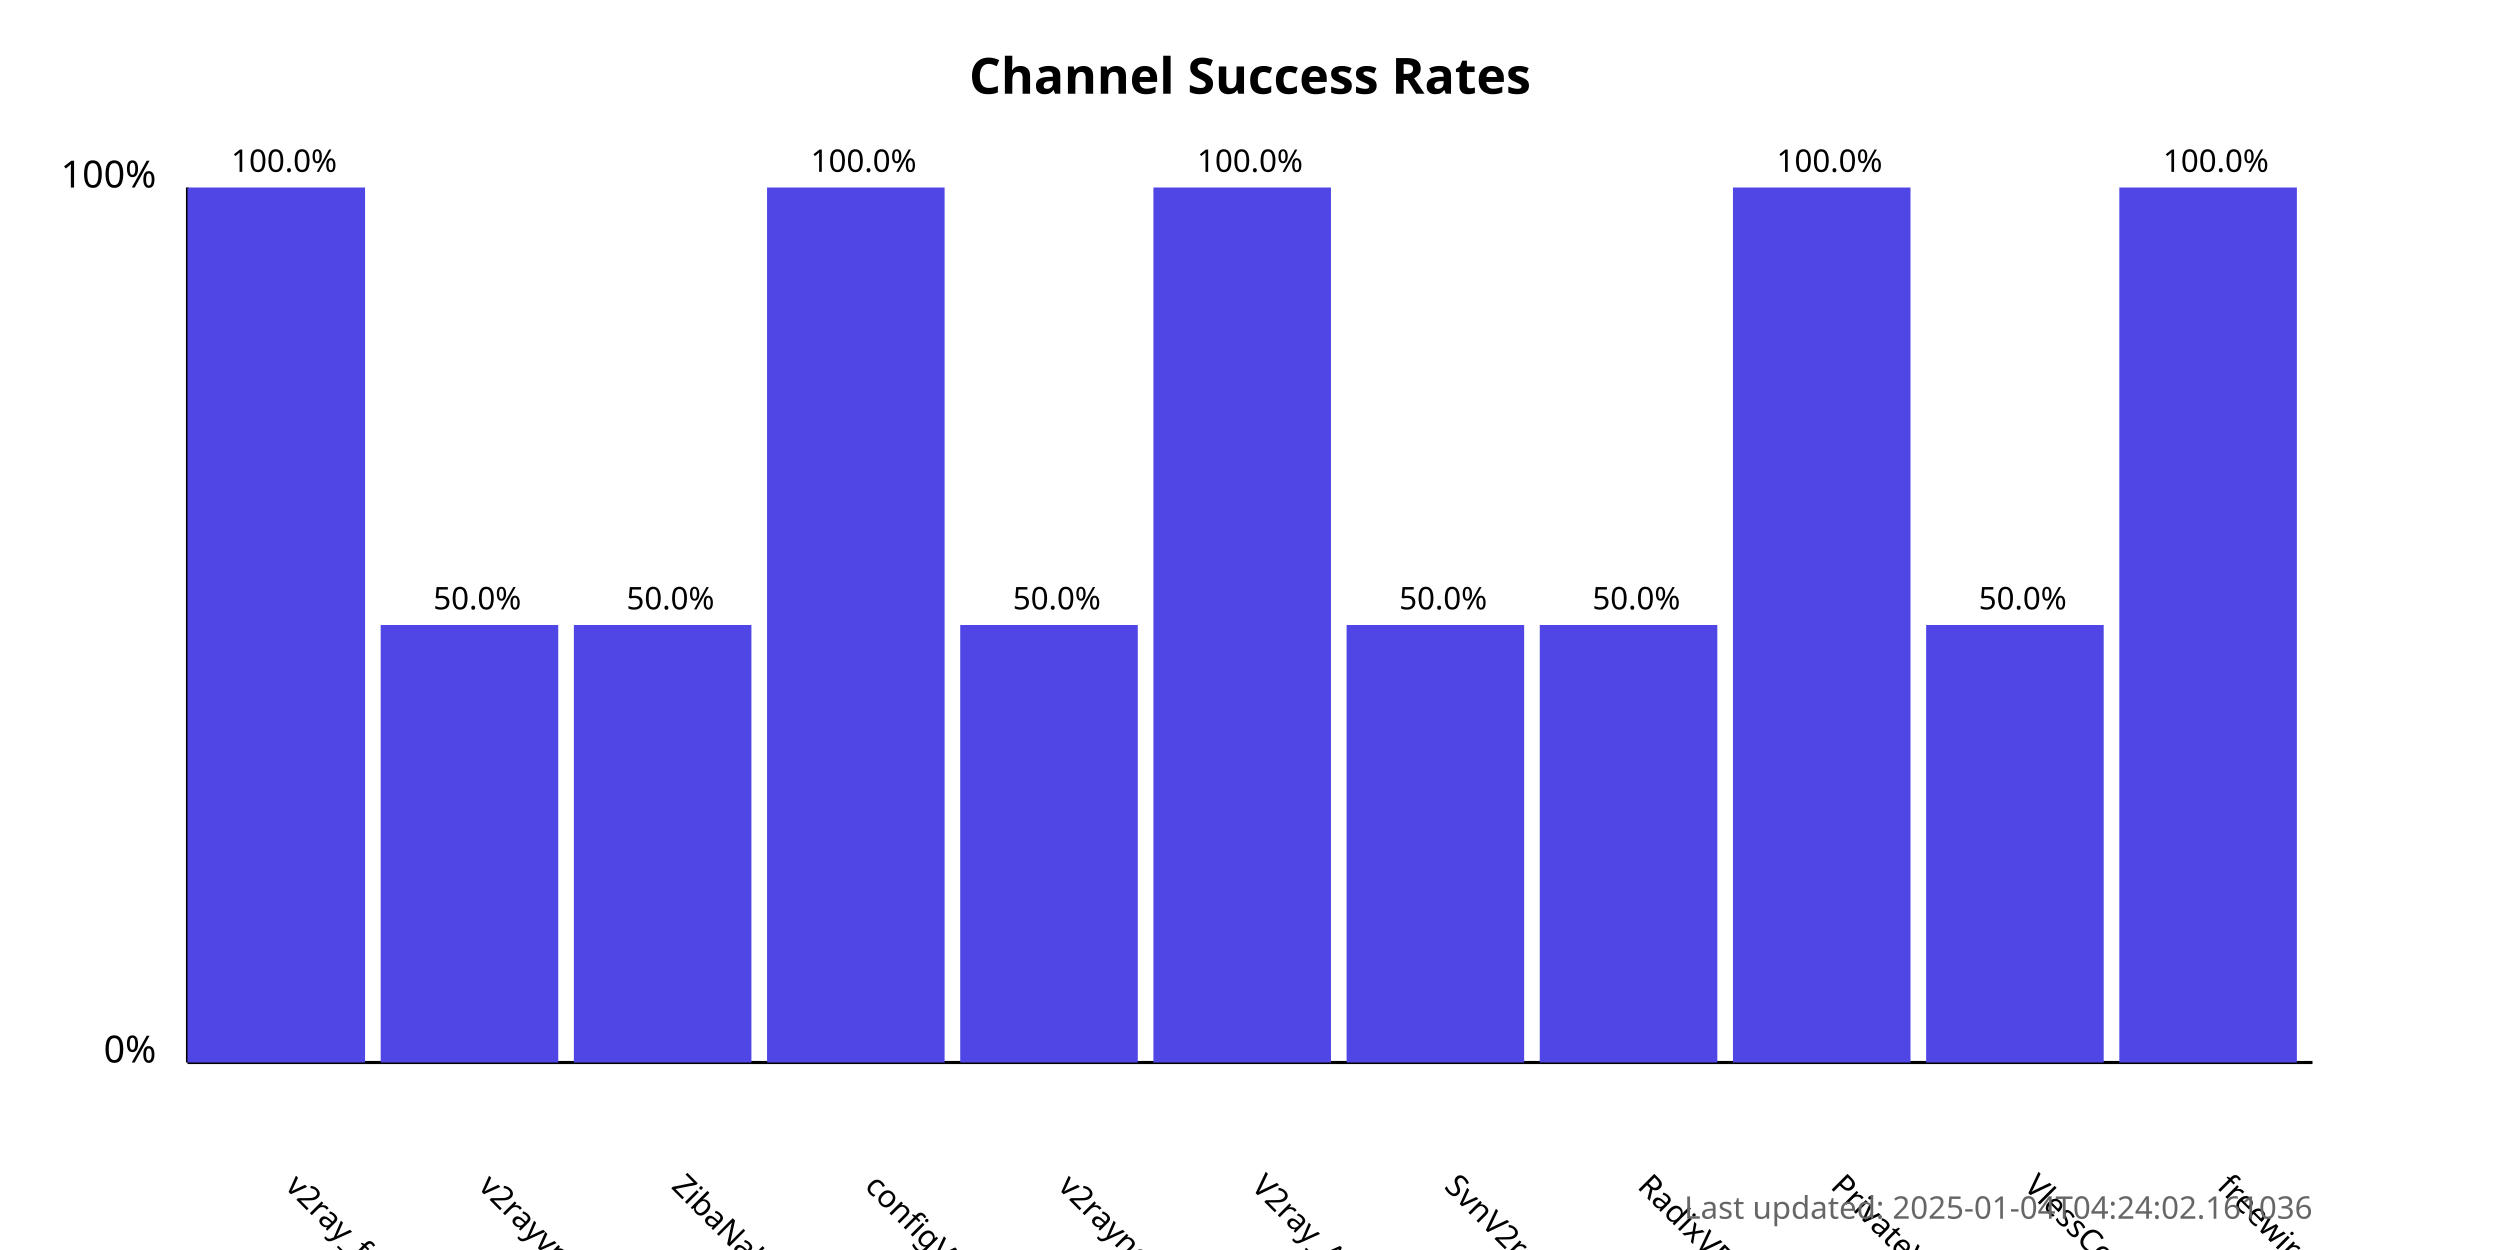
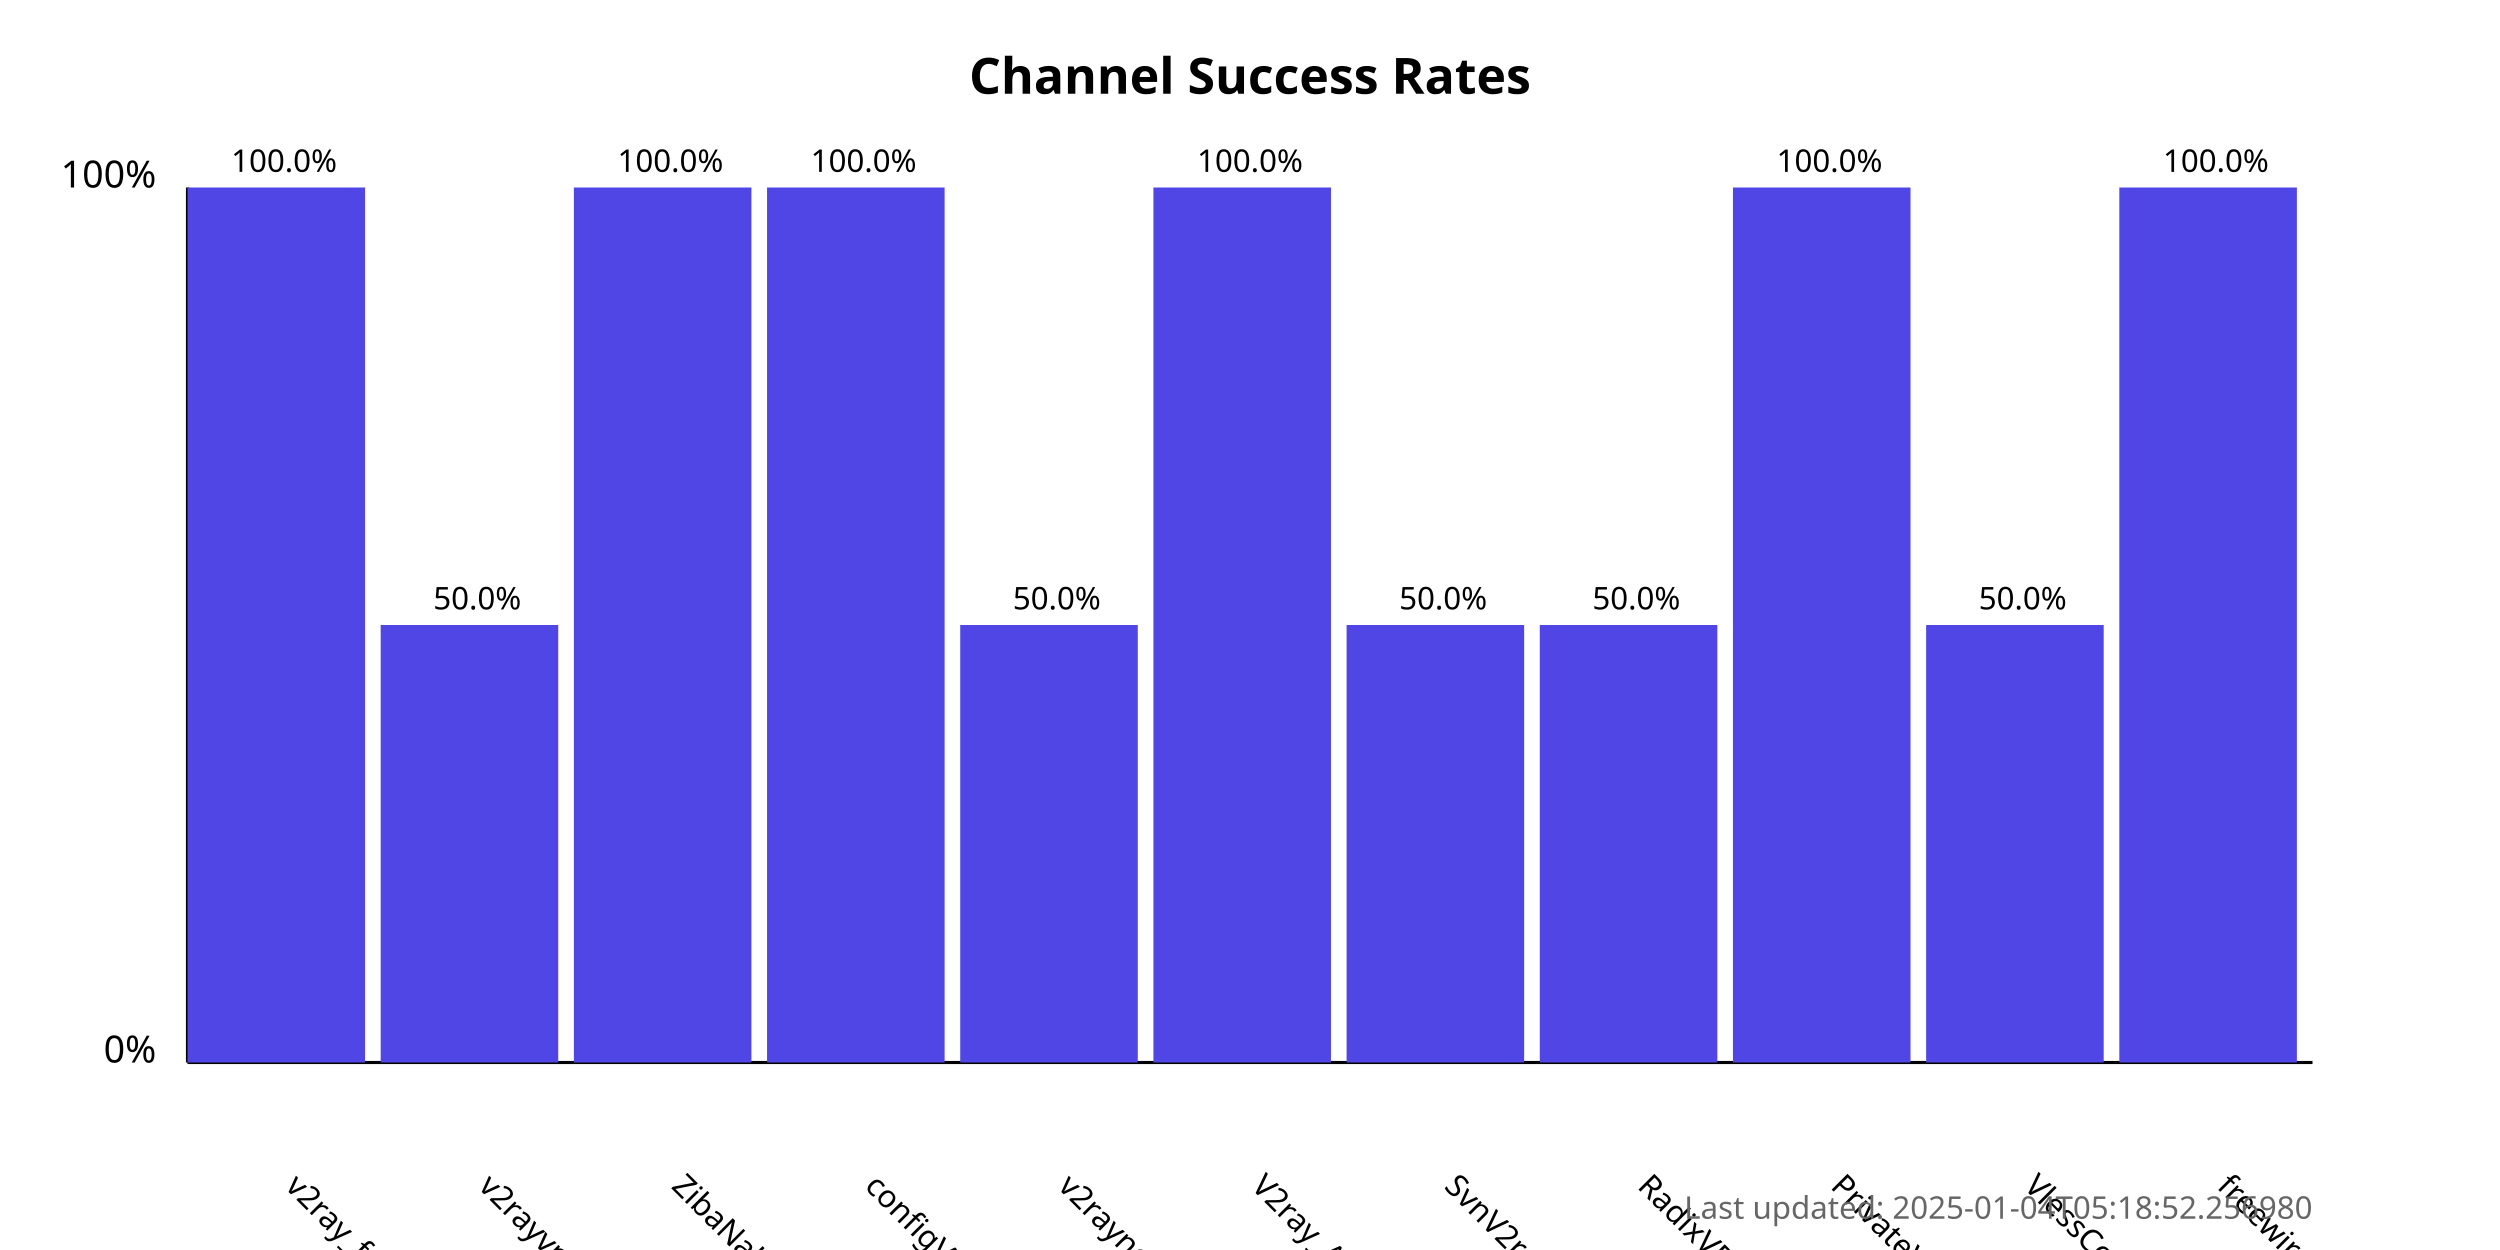
<svg xmlns="http://www.w3.org/2000/svg" width="800" height="400">
  <style>
            .chart-title { font: bold 16px sans-serif; }
            .axis-label { font: 12px sans-serif; }
            .tick-label { font: 10px sans-serif; }
            .bar { fill: #4f46e5; }
            .bar:hover { fill: #6366f1; }
            .timestamp { font: 10px sans-serif; fill: #666; }
        </style>
  <text x="400.0" y="30" text-anchor="middle" class="chart-title">
            Channel Success Rates
        </text>
  <line x1="60" y1="340" x2="60" y2="60" stroke="black" stroke-width="1" />
  <line x1="60" y1="340" x2="740" y2="340" stroke="black" stroke-width="1" />
  <text x="50" y="340" text-anchor="end" class="axis-label">0%</text>
  <text x="50" y="60" text-anchor="end" class="axis-label">100%</text>
  <g>
    <rect x="60" y="60.0" width="56.818" height="280.0" class="bar" />
    <text x="90.909" y="380" transform="rotate(45, 90.90909, 380)" text-anchor="start" class="tick-label">
                v2ray_free_conf
            </text>
    <text x="90.909" y="55.0" text-anchor="middle" class="tick-label">
                100.0%
            </text>
  </g>
  <g>
    <rect x="121.818" y="200.0" width="56.818" height="140.0" class="bar" />
    <text x="152.727" y="380" transform="rotate(45, 152.7273, 380)" text-anchor="start" class="tick-label">
                v2rayvpno
            </text>
    <text x="152.727" y="195.0" text-anchor="middle" class="tick-label">
                50.0%
            </text>
  </g>
  <g>
-     <rect x="183.636" y="200.0" width="56.818" height="140.0" class="bar" />
+     <rect x="183.636" y="60.0" width="56.818" height="280.0" class="bar" />
    <text x="214.545" y="380" transform="rotate(45, 214.5455, 380)" text-anchor="start" class="tick-label">
                ZibaNabz
            </text>
-     <text x="214.545" y="195.0" text-anchor="middle" class="tick-label">
-                 50.0%
+     <text x="214.545" y="55.0" text-anchor="middle" class="tick-label">
+                 100.0%
            </text>
  </g>
  <g>
    <rect x="245.455" y="60.0" width="56.818" height="280.0" class="bar" />
    <text x="276.364" y="380" transform="rotate(45, 276.3636, 380)" text-anchor="start" class="tick-label">
                configV2rayForFree
            </text>
    <text x="276.364" y="55.0" text-anchor="middle" class="tick-label">
                100.0%
            </text>
  </g>
  <g>
    <rect x="307.273" y="200.0" width="56.818" height="140.0" class="bar" />
    <text x="338.182" y="380" transform="rotate(45, 338.1818, 380)" text-anchor="start" class="tick-label">
                v2rayngvpn
            </text>
    <text x="338.182" y="195.0" text-anchor="middle" class="tick-label">
                50.0%
            </text>
  </g>
  <g>
    <rect x="369.091" y="60.0" width="56.818" height="280.0" class="bar" />
    <text x="400.0" y="380" transform="rotate(45, 400.0, 380)" text-anchor="start" class="tick-label">
                V2ray_Alpha
            </text>
    <text x="400.0" y="55.0" text-anchor="middle" class="tick-label">
                100.0%
            </text>
  </g>
  <g>
    <rect x="430.909" y="200.0" width="56.818" height="140.0" class="bar" />
    <text x="461.818" y="380" transform="rotate(45, 461.8182, 380)" text-anchor="start" class="tick-label">
                SvnV2ray
            </text>
    <text x="461.818" y="195.0" text-anchor="middle" class="tick-label">
                50.0%
            </text>
  </g>
  <g>
    <rect x="492.727" y="200.0" width="56.818" height="140.0" class="bar" />
    <text x="523.636" y="380" transform="rotate(45, 523.6364, 380)" text-anchor="start" class="tick-label">
                RadixVPN
            </text>
    <text x="523.636" y="195.0" text-anchor="middle" class="tick-label">
                50.0%
            </text>
  </g>
  <g>
    <rect x="554.545" y="60.0" width="56.818" height="280.0" class="bar" />
    <text x="585.455" y="380" transform="rotate(45, 585.4545, 380)" text-anchor="start" class="tick-label">
                PrivateVPNs
            </text>
    <text x="585.455" y="55.0" text-anchor="middle" class="tick-label">
                100.0%
            </text>
  </g>
  <g>
    <rect x="616.364" y="200.0" width="56.818" height="140.0" class="bar" />
    <text x="647.273" y="380" transform="rotate(45, 647.2727, 380)" text-anchor="start" class="tick-label">
                VlessConfig
            </text>
    <text x="647.273" y="195.0" text-anchor="middle" class="tick-label">
                50.0%
            </text>
  </g>
  <g>
    <rect x="678.182" y="60.0" width="56.818" height="280.0" class="bar" />
    <text x="709.091" y="380" transform="rotate(45, 709.0909, 380)" text-anchor="start" class="tick-label">
                freewireguard
            </text>
    <text x="709.091" y="55.0" text-anchor="middle" class="tick-label">
                100.0%
            </text>
  </g>
  <text x="740" y="390" text-anchor="end" class="timestamp">
-             Last updated: 2025-01-04T04:24:02.161036
+             Last updated: 2025-01-04T05:18:52.256980
        </text>
</svg>
